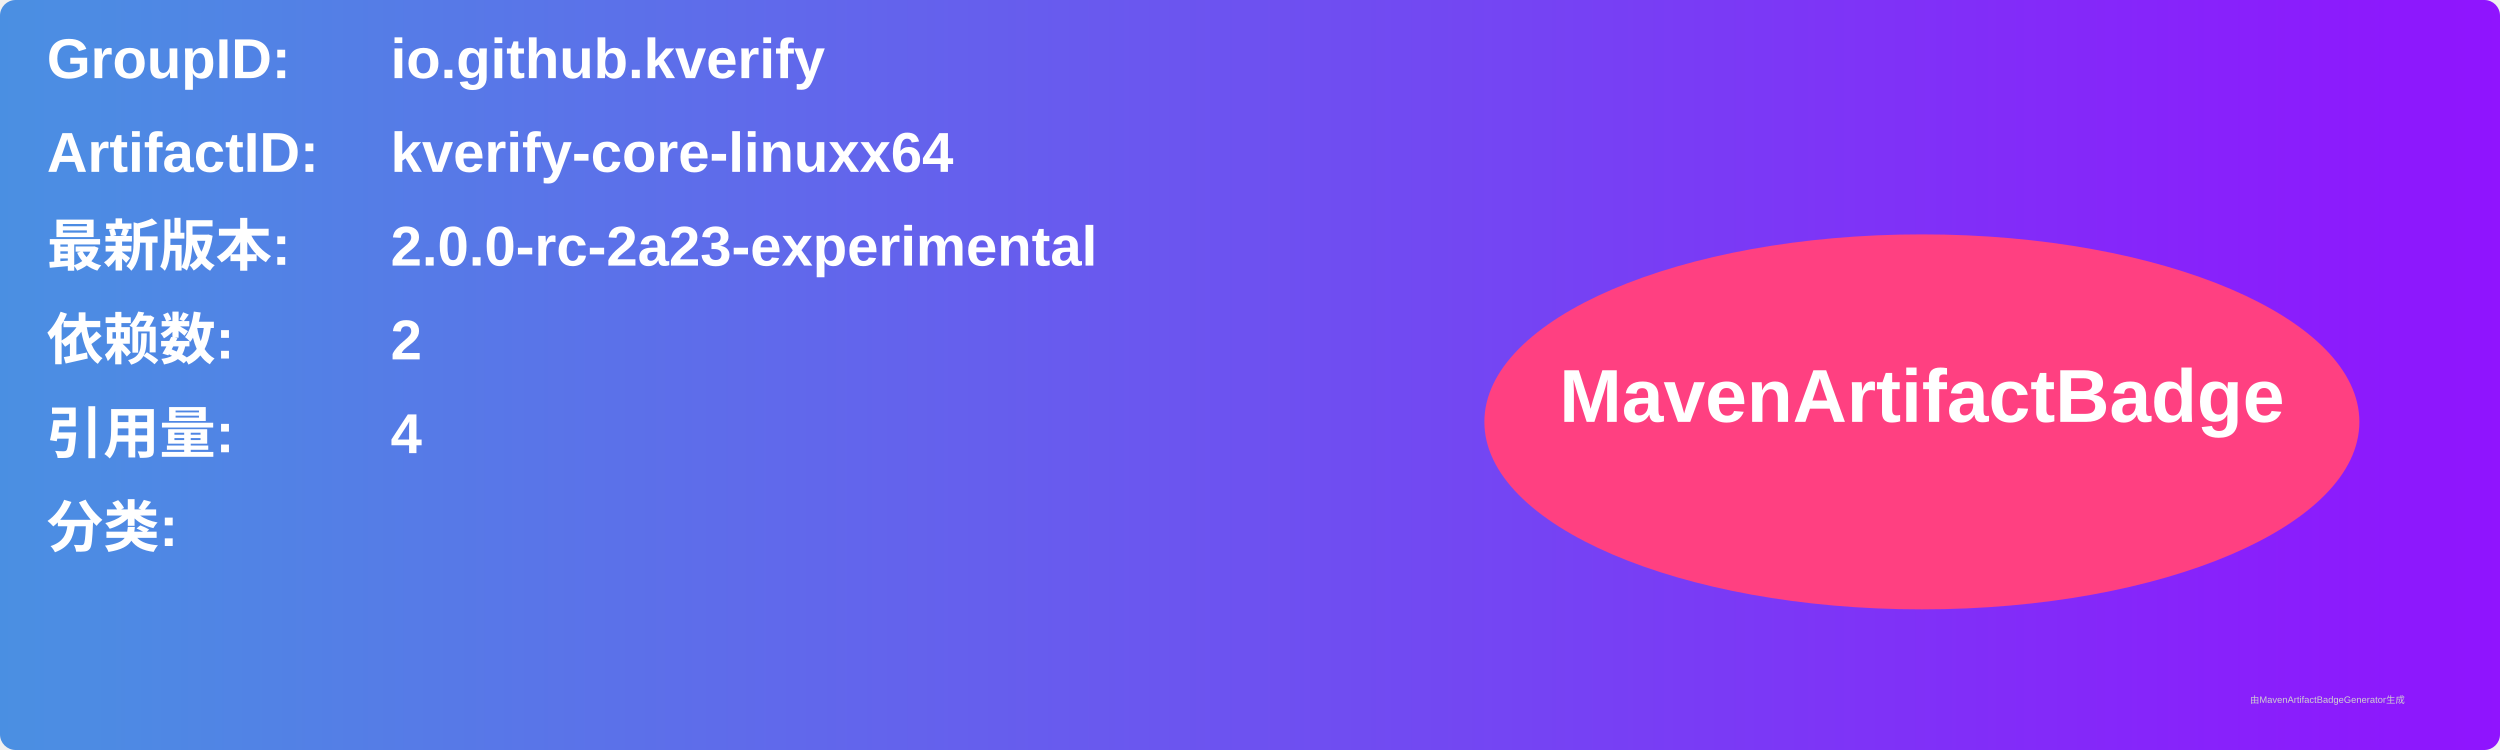
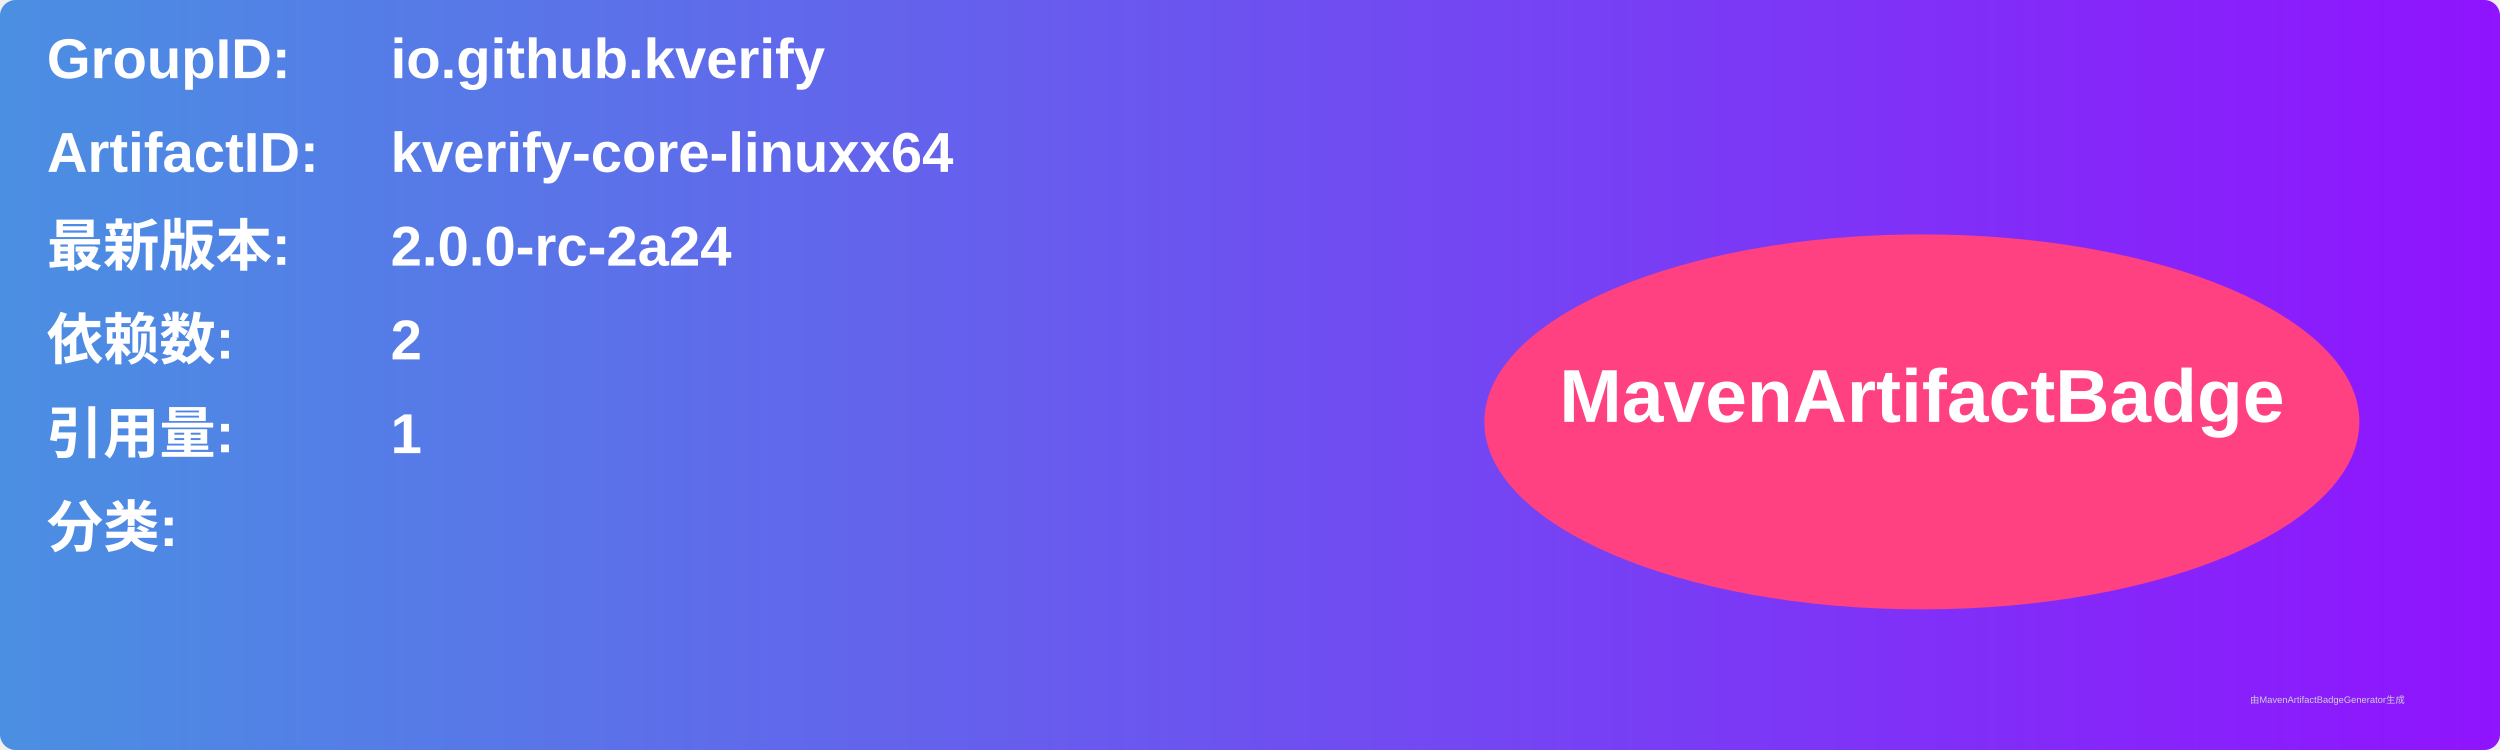
<svg xmlns="http://www.w3.org/2000/svg" width="800" height="240" viewBox="0 0 800 240">
  <linearGradient id="grad" x1="0%" y1="0%" x2="100%" y2="0%">
    <stop offset="0%" stop-color="#4a90e2" />
    <stop offset="100%" stop-color="#9013fe" />
  </linearGradient>
  <rect width="100%" height="100%" rx="5" ry="5" fill="url(#grad)" />
  <g transform="translate(15, 15)">
    <text x="0" y="10" font-family="Arial" font-size="18" fill="white" font-weight="bold" width="260">GroupID:</text>
    <text x="110" y="10" font-family="Arial" font-size="18" fill="white" font-weight="bold" width="460">io.github.kverify</text>
    <text x="0" y="40" font-family="Arial" font-size="18" fill="white" font-weight="bold" width="260">ArtifactID:</text>
    <text x="110" y="40" font-family="Arial" font-size="18" fill="white" font-weight="bold" width="460">kverify-core-linuxx64</text>
    <text x="0" y="70" font-family="Arial" font-size="18" fill="white" font-weight="bold">最新版本:</text>
    <text x="110" y="70" font-family="Arial" font-size="18" fill="white" font-weight="bold">
-       <tspan font-weight="bold">2.0.0-rc-2a23-experimental</tspan>
+       <tspan font-weight="bold">2.0.0-rc-2a24</tspan>
    </text>
    <text x="0" y="100" font-family="Arial" font-size="18" fill="white" font-weight="bold">依赖数: </text>
    <text x="110" y="100" font-family="Arial" font-size="18" fill="white">
      <tspan font-weight="bold">2</tspan>
    </text>
    <text x="0" y="130" font-family="Arial" font-size="18" fill="white" font-weight="bold">引用量: </text>
    <text x="110" y="130" font-family="Arial" font-size="18" fill="white">
-       <tspan font-weight="bold">4</tspan>
+       <tspan font-weight="bold">1</tspan>
    </text>
    <text x="0" y="160" font-family="Arial" font-size="18" fill="white" font-weight="bold">分类:</text>
    <text x="10" y="190" font-family="Arial" font-size="10" fill="white">
      <tspan font-weight="bold" />
    </text>
    <ellipse cx="600" cy="120" rx="140" ry="60" fill="#ff4081" />
    <text x="600" y="120" text-anchor="middle" font-family="Arial" font-size="24" fill="white" font-weight="bold">MavenArtifactBadge</text>
  </g>
  <text x="720" y="225" font-family="Arial" font-size="3" fill="#d0d0d0">由MavenArtifactBadgeGenerator生成</text>
</svg>
